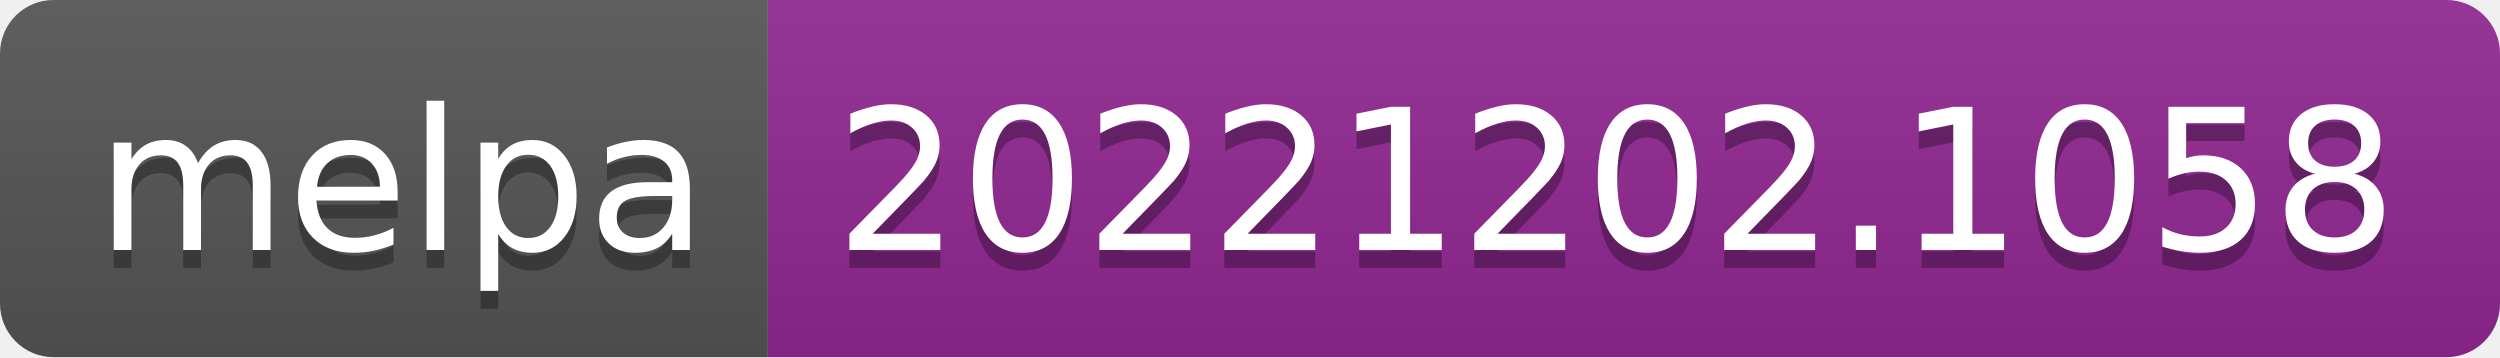
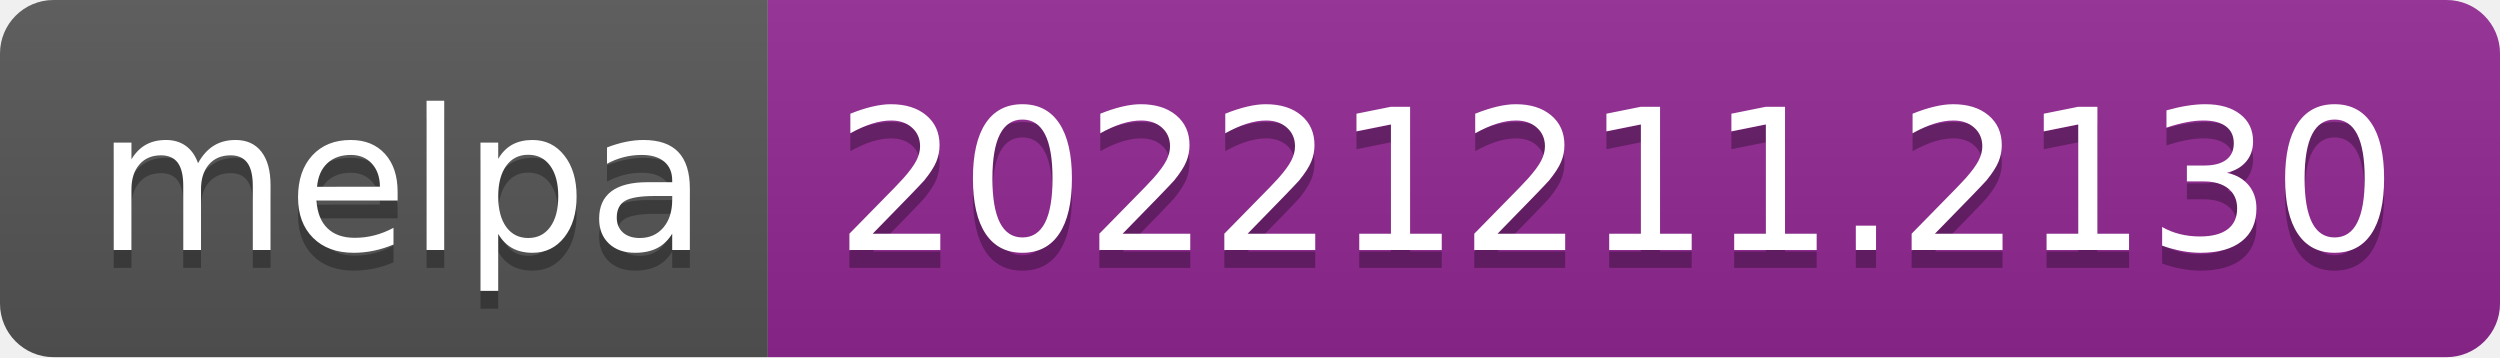
- <svg xmlns="http://www.w3.org/2000/svg" width="140" height="20" role="img" aria-label="melpa: 20221202.1058">
+ <svg xmlns="http://www.w3.org/2000/svg" width="140" height="20" role="img" aria-label="melpa: 20221211.2130">
  <linearGradient id="s" x2="0" y2="100%">
    <stop offset="0" stop-color="#bbb" stop-opacity=".1" />
    <stop offset="1" stop-opacity=".1" />
  </linearGradient>
  <clipPath id="r">
    <rect width="140" height="20" rx="3" fill="#fff" />
  </clipPath>
  <g clip-path="url(#r)">
    <rect width="43" height="20" fill="#555" />
    <rect x="43" width="97" height="20" fill="#922793" />
    <rect width="140" height="20" fill="url(#s)" />
  </g>
  <g fill="#fff" text-anchor="middle" font-family="Verdana,Geneva,DejaVu Sans,sans-serif" text-rendering="geometricPrecision" font-size="110">
    <text aria-hidden="true" x="225" y="150" fill="#010101" fill-opacity=".3" transform="scale(.1)" textLength="330">melpa</text>
    <text x="225" y="140" transform="scale(.1)" fill="#fff" textLength="330">melpa</text>
-     <text aria-hidden="true" x="905" y="150" fill="#010101" fill-opacity=".3" transform="scale(.1)" textLength="870">20221202.1058</text>
-     <text x="905" y="140" transform="scale(.1)" fill="#fff" textLength="870">20221202.1058</text>
+     <text aria-hidden="true" x="905" y="150" fill="#010101" fill-opacity=".3" transform="scale(.1)" textLength="870">20221211.2130</text>
+     <text x="905" y="140" transform="scale(.1)" fill="#fff" textLength="870">20221211.2130</text>
  </g>
</svg>
